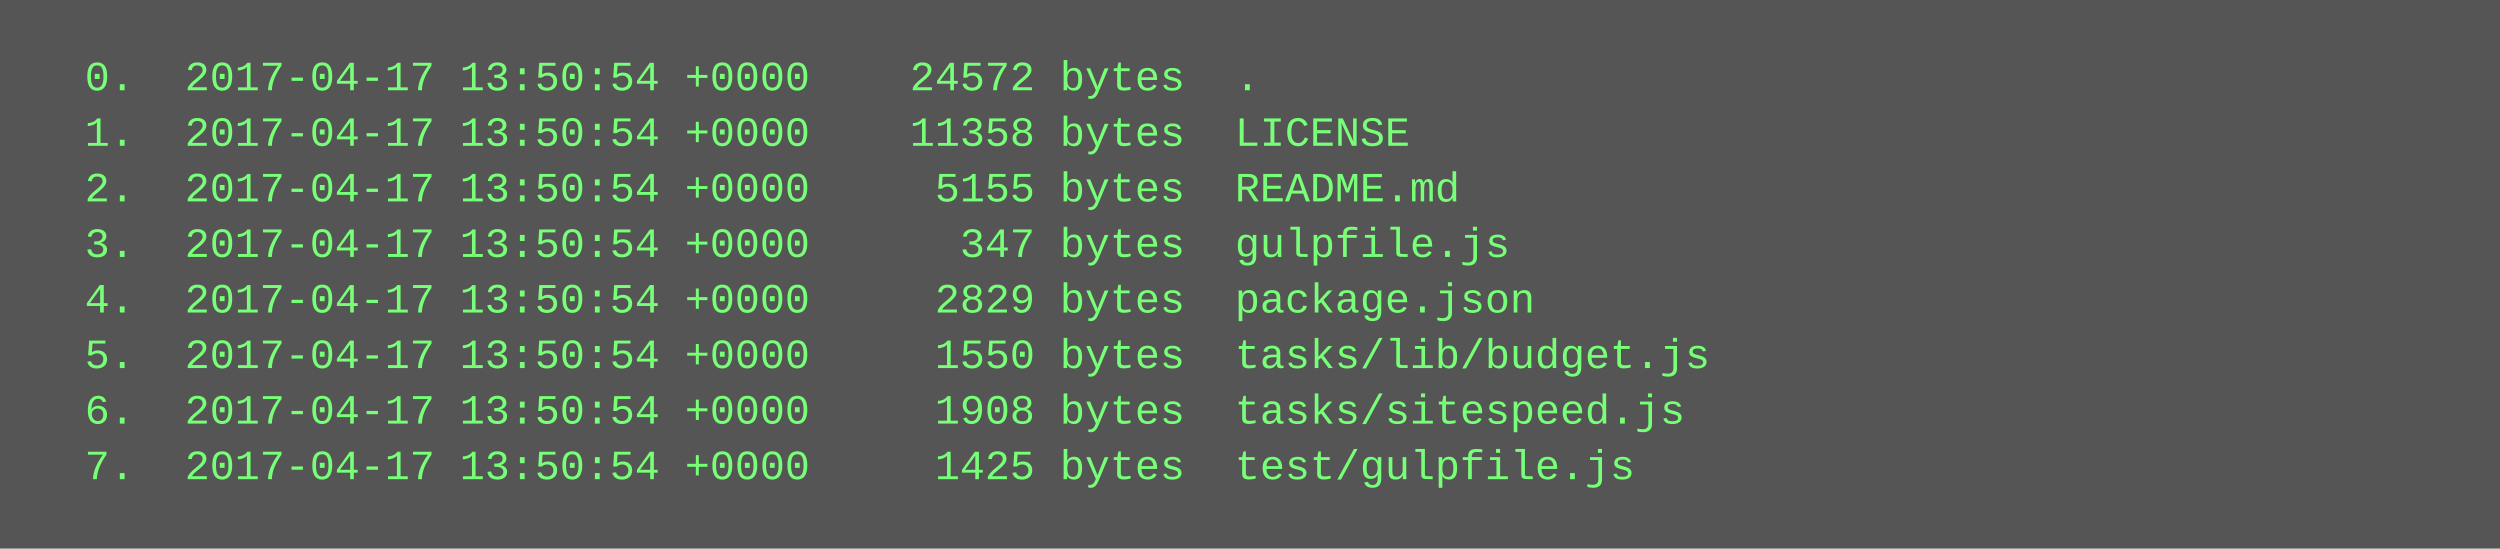
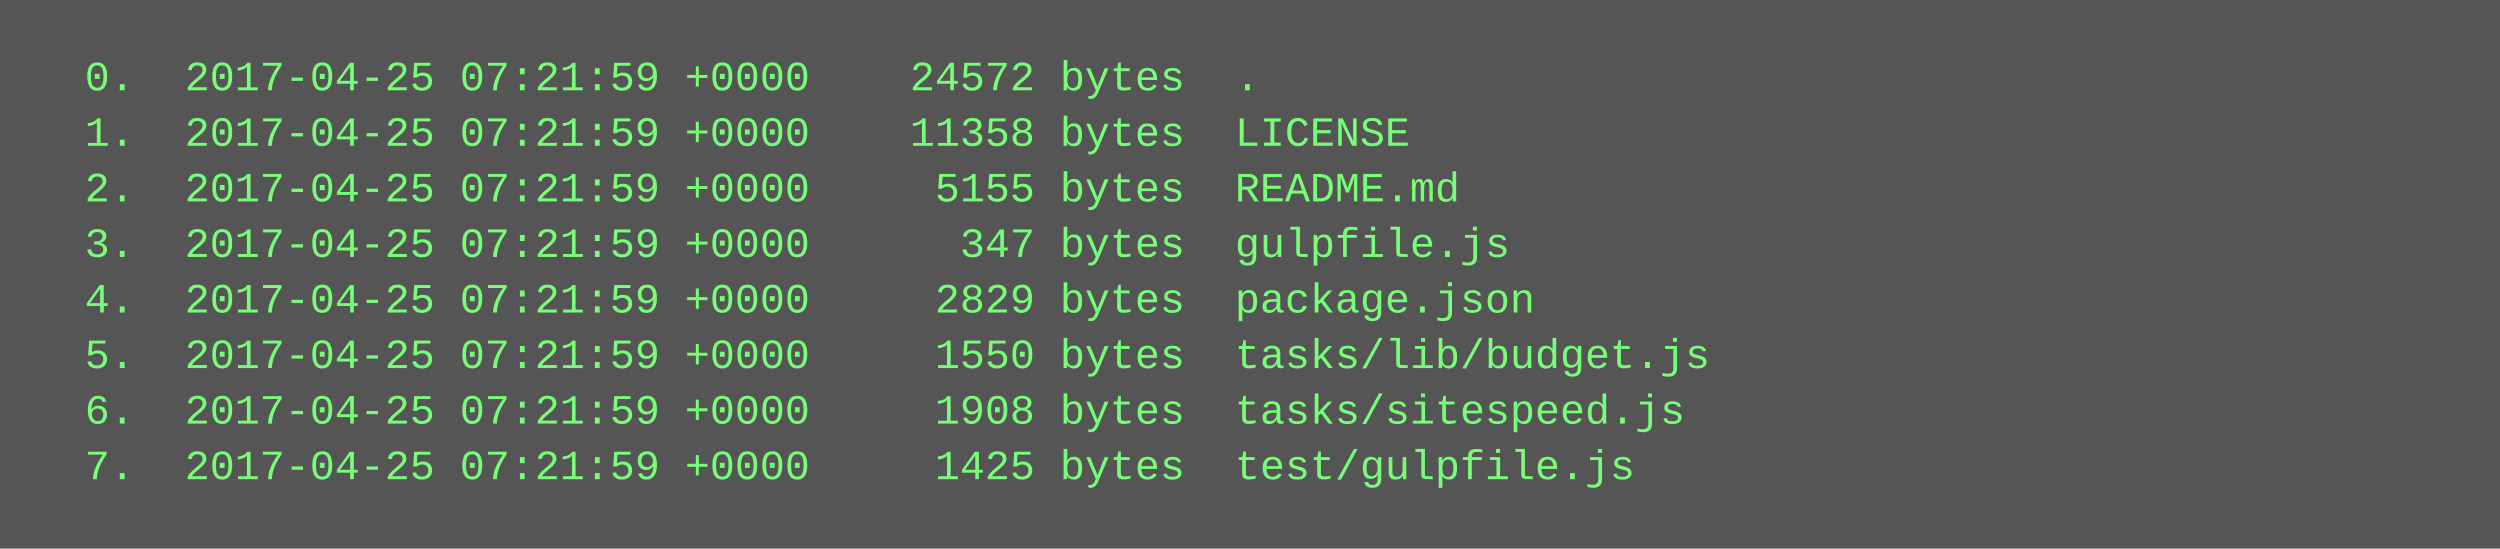
<svg xmlns="http://www.w3.org/2000/svg" height="158" width="720">
  <rect height="158" fill="#555" width="720" />
  <text fill="#7f7" font-family="Courier New" font-size="12" xml:space="preserve">
-     <tspan x="10" y="26">  0.  2017-04-17 13:50:54 +0000    24572 bytes  .</tspan>
-     <tspan x="10" y="42">  1.  2017-04-17 13:50:54 +0000    11358 bytes  LICENSE</tspan>
-     <tspan x="10" y="58">  2.  2017-04-17 13:50:54 +0000     5155 bytes  README.md</tspan>
-     <tspan x="10" y="74">  3.  2017-04-17 13:50:54 +0000      347 bytes  gulpfile.js</tspan>
-     <tspan x="10" y="90">  4.  2017-04-17 13:50:54 +0000     2829 bytes  package.json</tspan>
-     <tspan x="10" y="106">  5.  2017-04-17 13:50:54 +0000     1550 bytes  tasks/lib/budget.js</tspan>
-     <tspan x="10" y="122">  6.  2017-04-17 13:50:54 +0000     1908 bytes  tasks/sitespeed.js</tspan>
-     <tspan x="10" y="138">  7.  2017-04-17 13:50:54 +0000     1425 bytes  test/gulpfile.js</tspan>
+     <tspan x="10" y="26">  0.  2017-04-25 07:21:59 +0000    24572 bytes  .</tspan>
+     <tspan x="10" y="42">  1.  2017-04-25 07:21:59 +0000    11358 bytes  LICENSE</tspan>
+     <tspan x="10" y="58">  2.  2017-04-25 07:21:59 +0000     5155 bytes  README.md</tspan>
+     <tspan x="10" y="74">  3.  2017-04-25 07:21:59 +0000      347 bytes  gulpfile.js</tspan>
+     <tspan x="10" y="90">  4.  2017-04-25 07:21:59 +0000     2829 bytes  package.json</tspan>
+     <tspan x="10" y="106">  5.  2017-04-25 07:21:59 +0000     1550 bytes  tasks/lib/budget.js</tspan>
+     <tspan x="10" y="122">  6.  2017-04-25 07:21:59 +0000     1908 bytes  tasks/sitespeed.js</tspan>
+     <tspan x="10" y="138">  7.  2017-04-25 07:21:59 +0000     1425 bytes  test/gulpfile.js</tspan>
  </text>
</svg>
